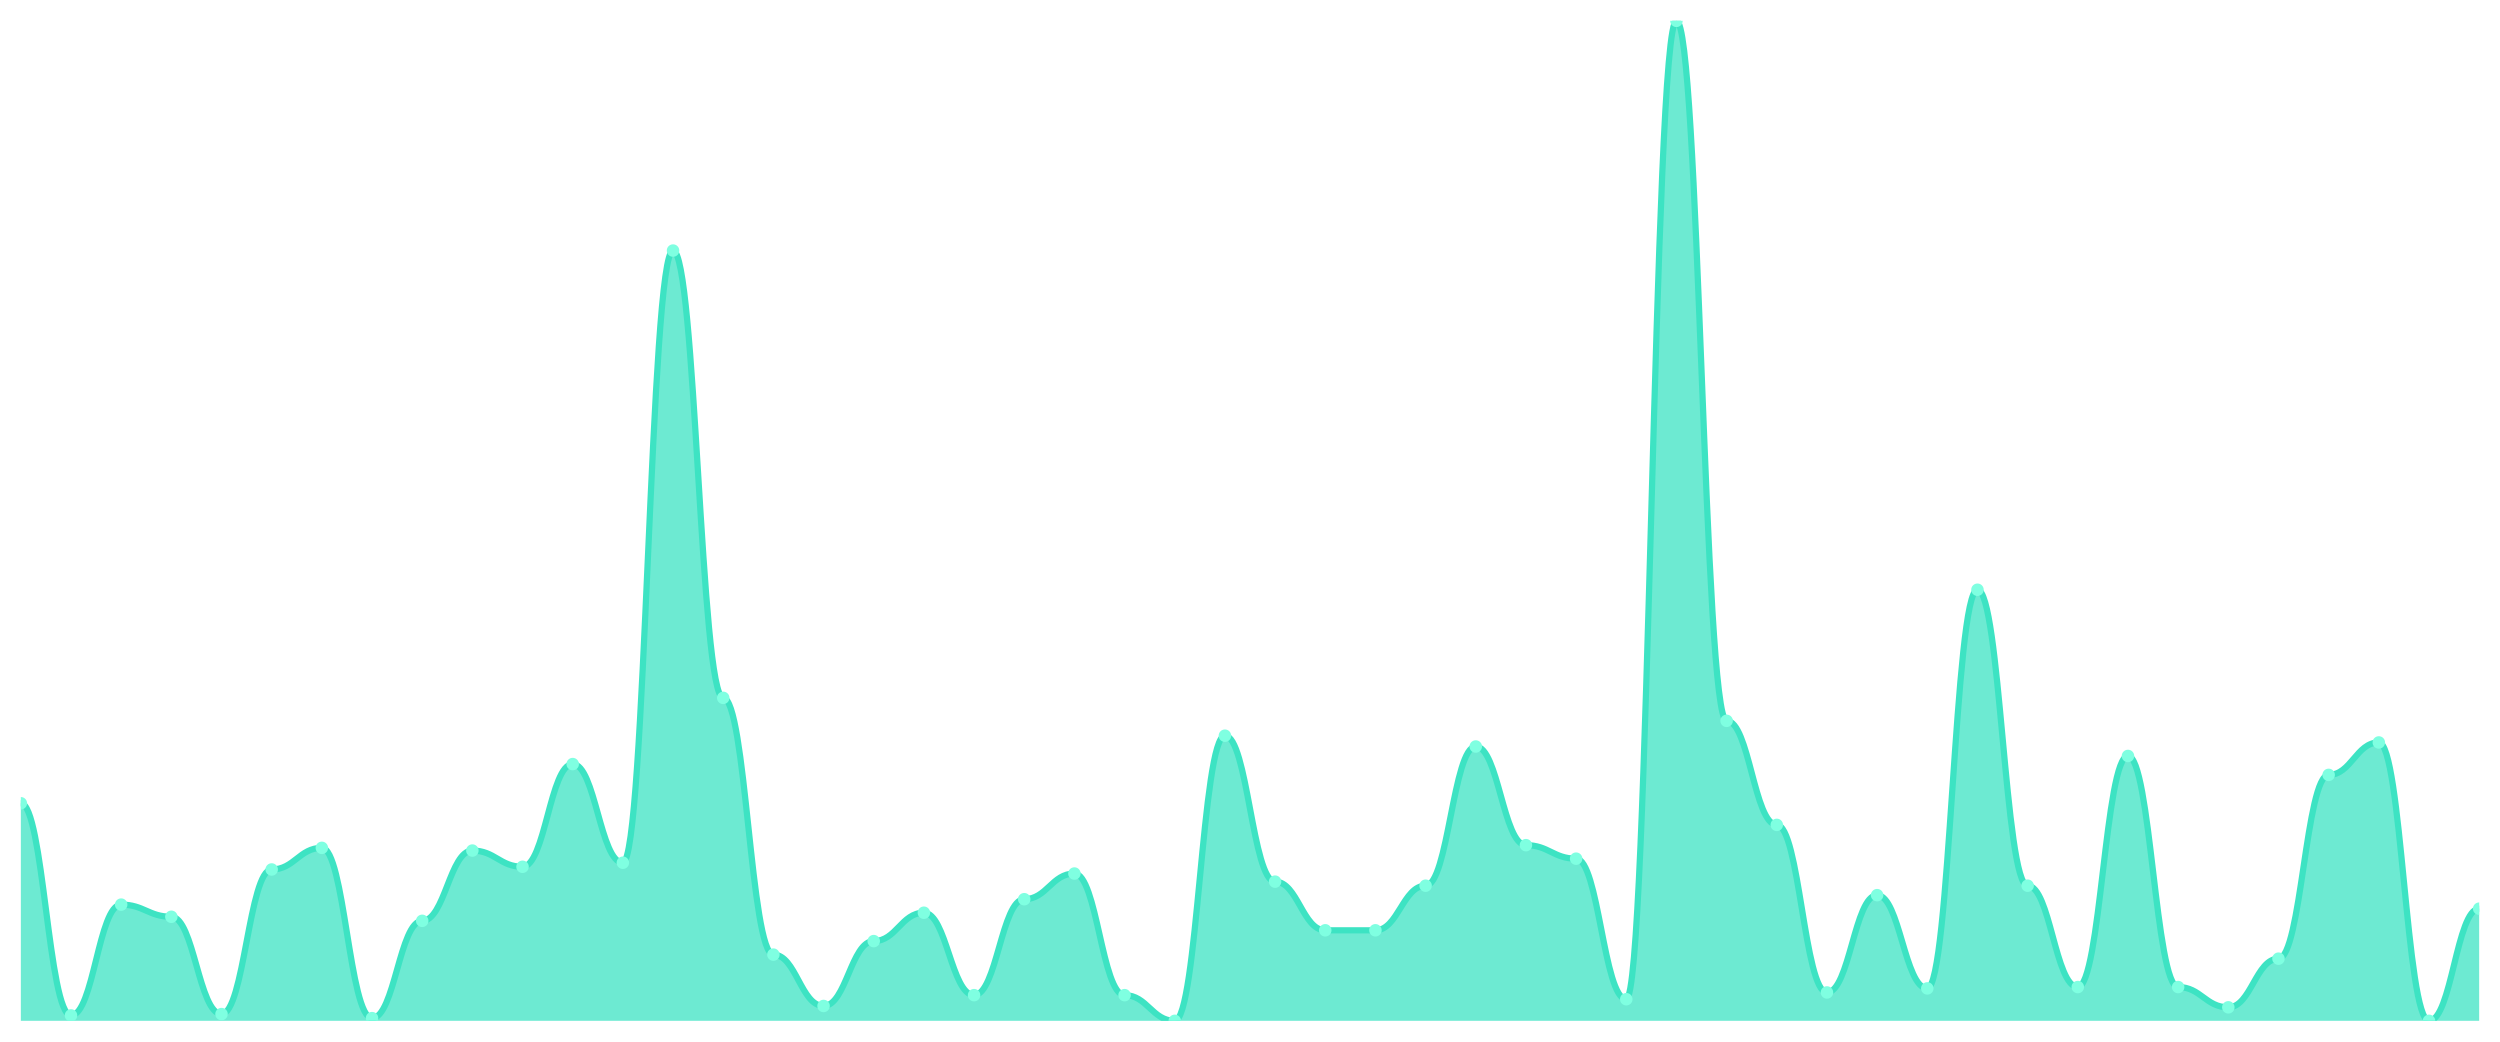
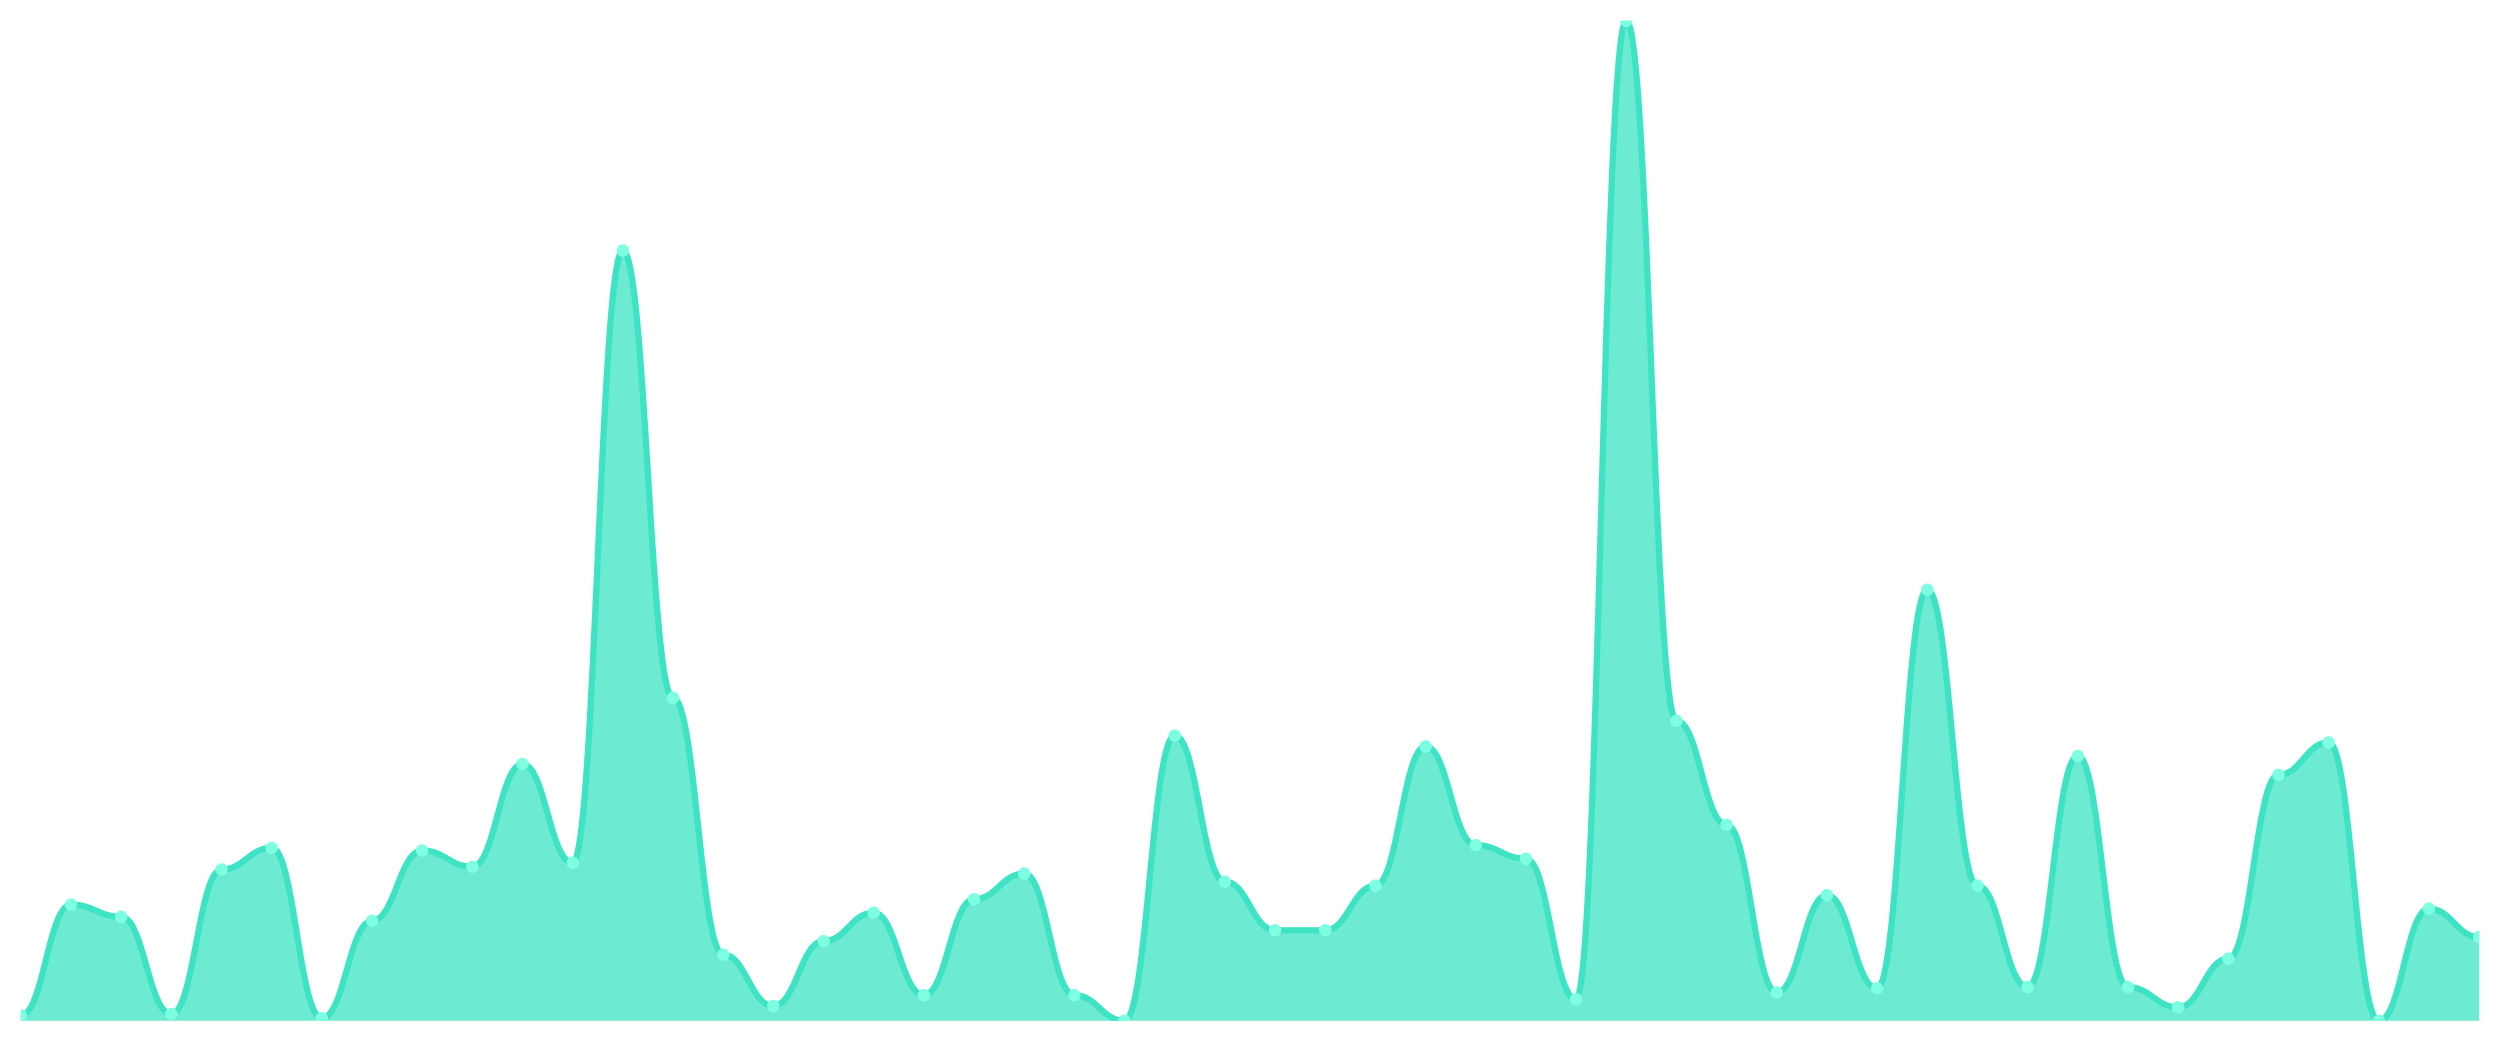
<svg xmlns="http://www.w3.org/2000/svg" viewBox="0 0 1200 500" width="1200" height="500">
  <defs>
    <clipPath id="c">
      <rect x="10" y="10" width="1180" height="480" />
    </clipPath>
  </defs>
  <rect width="1200" height="500" fill="none" />
  <g clip-path="url(#c)">
-     <path d="M 10,490 L 10,385.568 C 20.837,385.568 23.245,487.405 34.082,487.405 C 44.918,487.405 47.327,434.216 58.163,434.216 C 69,434.216 71.408,440.054 82.245,440.054 C 93.082,440.054 95.49,486.757 106.327,486.757 C 117.163,486.757 119.571,417.351 130.408,417.351 C 141.245,417.351 143.653,406.973 154.49,406.973 C 165.327,406.973 167.735,488.703 178.571,488.703 C 189.408,488.703 191.816,442 202.653,442 C 213.49,442 215.898,408.27 226.735,408.27 C 237.571,408.27 239.98,416.054 250.816,416.054 C 261.653,416.054 264.061,366.757 274.898,366.757 C 285.735,366.757 288.143,414.108 298.98,414.108 C 309.816,414.108 312.224,120.27 323.061,120.27 C 333.898,120.27 336.306,334.973 347.143,334.973 C 357.98,334.973 360.388,458.216 371.224,458.216 C 382.061,458.216 384.469,482.865 395.306,482.865 C 406.143,482.865 408.551,451.73 419.388,451.73 C 430.224,451.73 432.633,438.108 443.469,438.108 C 454.306,438.108 456.714,477.676 467.551,477.676 C 478.388,477.676 480.796,431.622 491.633,431.622 C 502.469,431.622 504.878,419.297 515.714,419.297 C 526.551,419.297 528.959,477.676 539.796,477.676 C 550.633,477.676 553.041,490 563.878,490 C 574.714,490 577.122,353.135 587.959,353.135 C 598.796,353.135 601.204,423.189 612.041,423.189 C 622.878,423.189 625.286,446.541 636.122,446.541 C 646.959,446.541 649.367,446.541 660.204,446.541 C 671.041,446.541 673.449,425.135 684.286,425.135 C 695.122,425.135 697.531,358.324 708.367,358.324 C 719.204,358.324 721.612,405.676 732.449,405.676 C 743.286,405.676 745.694,412.162 756.531,412.162 C 767.367,412.162 769.776,479.622 780.612,479.622 C 791.449,479.622 793.857,10 804.694,10 C 815.531,10 817.939,346 828.776,346 C 839.612,346 842.02,395.946 852.857,395.946 C 863.694,395.946 866.102,476.378 876.939,476.378 C 887.776,476.378 890.184,429.676 901.02,429.676 C 911.857,429.676 914.265,474.432 925.102,474.432 C 935.939,474.432 938.347,283.081 949.184,283.081 C 960.02,283.081 962.429,425.135 973.265,425.135 C 984.102,425.135 986.51,473.784 997.347,473.784 C 1008.184,473.784 1010.592,362.865 1021.429,362.865 C 1032.265,362.865 1034.673,473.784 1045.51,473.784 C 1056.347,473.784 1058.755,483.514 1069.592,483.514 C 1080.429,483.514 1082.837,460.162 1093.673,460.162 C 1104.51,460.162 1106.918,371.946 1117.755,371.946 C 1128.592,371.946 1131,356.378 1141.837,356.378 C 1152.673,356.378 1155.082,490 1165.918,490 C 1176.755,490 1179.163,436.162 1190,436.162 L 1190,490 Z" fill="rgba(61,227,195,0.75)" />
-     <path d="M 10,385.568 C 20.837,385.568 23.245,487.405 34.082,487.405 C 44.918,487.405 47.327,434.216 58.163,434.216 C 69,434.216 71.408,440.054 82.245,440.054 C 93.082,440.054 95.49,486.757 106.327,486.757 C 117.163,486.757 119.571,417.351 130.408,417.351 C 141.245,417.351 143.653,406.973 154.49,406.973 C 165.327,406.973 167.735,488.703 178.571,488.703 C 189.408,488.703 191.816,442 202.653,442 C 213.49,442 215.898,408.27 226.735,408.27 C 237.571,408.27 239.98,416.054 250.816,416.054 C 261.653,416.054 264.061,366.757 274.898,366.757 C 285.735,366.757 288.143,414.108 298.98,414.108 C 309.816,414.108 312.224,120.27 323.061,120.27 C 333.898,120.27 336.306,334.973 347.143,334.973 C 357.98,334.973 360.388,458.216 371.224,458.216 C 382.061,458.216 384.469,482.865 395.306,482.865 C 406.143,482.865 408.551,451.73 419.388,451.73 C 430.224,451.73 432.633,438.108 443.469,438.108 C 454.306,438.108 456.714,477.676 467.551,477.676 C 478.388,477.676 480.796,431.622 491.633,431.622 C 502.469,431.622 504.878,419.297 515.714,419.297 C 526.551,419.297 528.959,477.676 539.796,477.676 C 550.633,477.676 553.041,490 563.878,490 C 574.714,490 577.122,353.135 587.959,353.135 C 598.796,353.135 601.204,423.189 612.041,423.189 C 622.878,423.189 625.286,446.541 636.122,446.541 C 646.959,446.541 649.367,446.541 660.204,446.541 C 671.041,446.541 673.449,425.135 684.286,425.135 C 695.122,425.135 697.531,358.324 708.367,358.324 C 719.204,358.324 721.612,405.676 732.449,405.676 C 743.286,405.676 745.694,412.162 756.531,412.162 C 767.367,412.162 769.776,479.622 780.612,479.622 C 791.449,479.622 793.857,10 804.694,10 C 815.531,10 817.939,346 828.776,346 C 839.612,346 842.02,395.946 852.857,395.946 C 863.694,395.946 866.102,476.378 876.939,476.378 C 887.776,476.378 890.184,429.676 901.02,429.676 C 911.857,429.676 914.265,474.432 925.102,474.432 C 935.939,474.432 938.347,283.081 949.184,283.081 C 960.02,283.081 962.429,425.135 973.265,425.135 C 984.102,425.135 986.51,473.784 997.347,473.784 C 1008.184,473.784 1010.592,362.865 1021.429,362.865 C 1032.265,362.865 1034.673,473.784 1045.51,473.784 C 1056.347,473.784 1058.755,483.514 1069.592,483.514 C 1080.429,483.514 1082.837,460.162 1093.673,460.162 C 1104.51,460.162 1106.918,371.946 1117.755,371.946 C 1128.592,371.946 1131,356.378 1141.837,356.378 C 1152.673,356.378 1155.082,490 1165.918,490 C 1176.755,490 1179.163,436.162 1190,436.162" fill="none" stroke="#3de3c3" stroke-width="3" stroke-linecap="round" stroke-linejoin="round" />
-     <circle cx="10" cy="385.568" r="3" fill="#7fffe1" />
-     <circle cx="34.082" cy="487.405" r="3" fill="#7fffe1" />
-     <circle cx="58.163" cy="434.216" r="3" fill="#7fffe1" />
-     <circle cx="82.245" cy="440.054" r="3" fill="#7fffe1" />
-     <circle cx="106.327" cy="486.757" r="3" fill="#7fffe1" />
-     <circle cx="130.408" cy="417.351" r="3" fill="#7fffe1" />
-     <circle cx="154.49" cy="406.973" r="3" fill="#7fffe1" />
-     <circle cx="178.571" cy="488.703" r="3" fill="#7fffe1" />
-     <circle cx="202.653" cy="442" r="3" fill="#7fffe1" />
-     <circle cx="226.735" cy="408.27" r="3" fill="#7fffe1" />
-     <circle cx="250.816" cy="416.054" r="3" fill="#7fffe1" />
-     <circle cx="274.898" cy="366.757" r="3" fill="#7fffe1" />
-     <circle cx="298.98" cy="414.108" r="3" fill="#7fffe1" />
-     <circle cx="323.061" cy="120.27" r="3" fill="#7fffe1" />
-     <circle cx="347.143" cy="334.973" r="3" fill="#7fffe1" />
-     <circle cx="371.224" cy="458.216" r="3" fill="#7fffe1" />
-     <circle cx="395.306" cy="482.865" r="3" fill="#7fffe1" />
-     <circle cx="419.388" cy="451.73" r="3" fill="#7fffe1" />
-     <circle cx="443.469" cy="438.108" r="3" fill="#7fffe1" />
-     <circle cx="467.551" cy="477.676" r="3" fill="#7fffe1" />
-     <circle cx="491.633" cy="431.622" r="3" fill="#7fffe1" />
-     <circle cx="515.714" cy="419.297" r="3" fill="#7fffe1" />
-     <circle cx="539.796" cy="477.676" r="3" fill="#7fffe1" />
-     <circle cx="563.878" cy="490" r="3" fill="#7fffe1" />
-     <circle cx="587.959" cy="353.135" r="3" fill="#7fffe1" />
-     <circle cx="612.041" cy="423.189" r="3" fill="#7fffe1" />
+     <path d="M 10,490 L 10,487.405 C 20.837,487.405 23.245,434.216 34.082,434.216 C 44.918,434.216 47.327,440.054 58.163,440.054 C 69,440.054 71.408,486.757 82.245,486.757 C 93.082,486.757 95.49,417.351 106.327,417.351 C 117.163,417.351 119.571,406.973 130.408,406.973 C 141.245,406.973 143.653,488.703 154.49,488.703 C 165.327,488.703 167.735,442 178.571,442 C 189.408,442 191.816,408.27 202.653,408.27 C 213.49,408.27 215.898,416.054 226.735,416.054 C 237.571,416.054 239.98,366.757 250.816,366.757 C 261.653,366.757 264.061,414.108 274.898,414.108 C 285.735,414.108 288.143,120.27 298.98,120.27 C 309.816,120.27 312.224,334.973 323.061,334.973 C 333.898,334.973 336.306,458.216 347.143,458.216 C 357.98,458.216 360.388,482.865 371.224,482.865 C 382.061,482.865 384.469,451.73 395.306,451.73 C 406.143,451.73 408.551,438.108 419.388,438.108 C 430.224,438.108 432.633,477.676 443.469,477.676 C 454.306,477.676 456.714,431.622 467.551,431.622 C 478.388,431.622 480.796,419.297 491.633,419.297 C 502.469,419.297 504.878,477.676 515.714,477.676 C 526.551,477.676 528.959,490 539.796,490 C 550.633,490 553.041,353.135 563.878,353.135 C 574.714,353.135 577.122,423.189 587.959,423.189 C 598.796,423.189 601.204,446.541 612.041,446.541 C 622.878,446.541 625.286,446.541 636.122,446.541 C 646.959,446.541 649.367,425.135 660.204,425.135 C 671.041,425.135 673.449,358.324 684.286,358.324 C 695.122,358.324 697.531,405.676 708.367,405.676 C 719.204,405.676 721.612,412.162 732.449,412.162 C 743.286,412.162 745.694,479.622 756.531,479.622 C 767.367,479.622 769.776,10 780.612,10 C 791.449,10 793.857,346 804.694,346 C 815.531,346 817.939,395.946 828.776,395.946 C 839.612,395.946 842.02,476.378 852.857,476.378 C 863.694,476.378 866.102,429.676 876.939,429.676 C 887.776,429.676 890.184,474.432 901.02,474.432 C 911.857,474.432 914.265,283.081 925.102,283.081 C 935.939,283.081 938.347,425.135 949.184,425.135 C 960.02,425.135 962.429,473.784 973.265,473.784 C 984.102,473.784 986.51,362.865 997.347,362.865 C 1008.184,362.865 1010.592,473.784 1021.429,473.784 C 1032.265,473.784 1034.673,483.514 1045.51,483.514 C 1056.347,483.514 1058.755,460.162 1069.592,460.162 C 1080.429,460.162 1082.837,371.946 1093.673,371.946 C 1104.51,371.946 1106.918,356.378 1117.755,356.378 C 1128.592,356.378 1131,490 1141.837,490 C 1152.673,490 1155.082,436.162 1165.918,436.162 C 1176.755,436.162 1179.163,449.784 1190,449.784 L 1190,490 Z" fill="rgba(61,227,195,0.75)" />
+     <path d="M 10,487.405 C 20.837,487.405 23.245,434.216 34.082,434.216 C 44.918,434.216 47.327,440.054 58.163,440.054 C 69,440.054 71.408,486.757 82.245,486.757 C 93.082,486.757 95.49,417.351 106.327,417.351 C 117.163,417.351 119.571,406.973 130.408,406.973 C 141.245,406.973 143.653,488.703 154.49,488.703 C 165.327,488.703 167.735,442 178.571,442 C 189.408,442 191.816,408.27 202.653,408.27 C 213.49,408.27 215.898,416.054 226.735,416.054 C 237.571,416.054 239.98,366.757 250.816,366.757 C 261.653,366.757 264.061,414.108 274.898,414.108 C 285.735,414.108 288.143,120.27 298.98,120.27 C 309.816,120.27 312.224,334.973 323.061,334.973 C 333.898,334.973 336.306,458.216 347.143,458.216 C 357.98,458.216 360.388,482.865 371.224,482.865 C 382.061,482.865 384.469,451.73 395.306,451.73 C 406.143,451.73 408.551,438.108 419.388,438.108 C 430.224,438.108 432.633,477.676 443.469,477.676 C 454.306,477.676 456.714,431.622 467.551,431.622 C 478.388,431.622 480.796,419.297 491.633,419.297 C 502.469,419.297 504.878,477.676 515.714,477.676 C 526.551,477.676 528.959,490 539.796,490 C 550.633,490 553.041,353.135 563.878,353.135 C 574.714,353.135 577.122,423.189 587.959,423.189 C 598.796,423.189 601.204,446.541 612.041,446.541 C 622.878,446.541 625.286,446.541 636.122,446.541 C 646.959,446.541 649.367,425.135 660.204,425.135 C 671.041,425.135 673.449,358.324 684.286,358.324 C 695.122,358.324 697.531,405.676 708.367,405.676 C 719.204,405.676 721.612,412.162 732.449,412.162 C 743.286,412.162 745.694,479.622 756.531,479.622 C 767.367,479.622 769.776,10 780.612,10 C 791.449,10 793.857,346 804.694,346 C 815.531,346 817.939,395.946 828.776,395.946 C 839.612,395.946 842.02,476.378 852.857,476.378 C 863.694,476.378 866.102,429.676 876.939,429.676 C 887.776,429.676 890.184,474.432 901.02,474.432 C 911.857,474.432 914.265,283.081 925.102,283.081 C 935.939,283.081 938.347,425.135 949.184,425.135 C 960.02,425.135 962.429,473.784 973.265,473.784 C 984.102,473.784 986.51,362.865 997.347,362.865 C 1008.184,362.865 1010.592,473.784 1021.429,473.784 C 1032.265,473.784 1034.673,483.514 1045.51,483.514 C 1056.347,483.514 1058.755,460.162 1069.592,460.162 C 1080.429,460.162 1082.837,371.946 1093.673,371.946 C 1104.51,371.946 1106.918,356.378 1117.755,356.378 C 1128.592,356.378 1131,490 1141.837,490 C 1152.673,490 1155.082,436.162 1165.918,436.162 C 1176.755,436.162 1179.163,449.784 1190,449.784" fill="none" stroke="#3de3c3" stroke-width="3" stroke-linecap="round" stroke-linejoin="round" />
+     <circle cx="10" cy="487.405" r="3" fill="#7fffe1" />
+     <circle cx="34.082" cy="434.216" r="3" fill="#7fffe1" />
+     <circle cx="58.163" cy="440.054" r="3" fill="#7fffe1" />
+     <circle cx="82.245" cy="486.757" r="3" fill="#7fffe1" />
+     <circle cx="106.327" cy="417.351" r="3" fill="#7fffe1" />
+     <circle cx="130.408" cy="406.973" r="3" fill="#7fffe1" />
+     <circle cx="154.49" cy="488.703" r="3" fill="#7fffe1" />
+     <circle cx="178.571" cy="442" r="3" fill="#7fffe1" />
+     <circle cx="202.653" cy="408.27" r="3" fill="#7fffe1" />
+     <circle cx="226.735" cy="416.054" r="3" fill="#7fffe1" />
+     <circle cx="250.816" cy="366.757" r="3" fill="#7fffe1" />
+     <circle cx="274.898" cy="414.108" r="3" fill="#7fffe1" />
+     <circle cx="298.98" cy="120.27" r="3" fill="#7fffe1" />
+     <circle cx="323.061" cy="334.973" r="3" fill="#7fffe1" />
+     <circle cx="347.143" cy="458.216" r="3" fill="#7fffe1" />
+     <circle cx="371.224" cy="482.865" r="3" fill="#7fffe1" />
+     <circle cx="395.306" cy="451.73" r="3" fill="#7fffe1" />
+     <circle cx="419.388" cy="438.108" r="3" fill="#7fffe1" />
+     <circle cx="443.469" cy="477.676" r="3" fill="#7fffe1" />
+     <circle cx="467.551" cy="431.622" r="3" fill="#7fffe1" />
+     <circle cx="491.633" cy="419.297" r="3" fill="#7fffe1" />
+     <circle cx="515.714" cy="477.676" r="3" fill="#7fffe1" />
+     <circle cx="539.796" cy="490" r="3" fill="#7fffe1" />
+     <circle cx="563.878" cy="353.135" r="3" fill="#7fffe1" />
+     <circle cx="587.959" cy="423.189" r="3" fill="#7fffe1" />
+     <circle cx="612.041" cy="446.541" r="3" fill="#7fffe1" />
    <circle cx="636.122" cy="446.541" r="3" fill="#7fffe1" />
-     <circle cx="660.204" cy="446.541" r="3" fill="#7fffe1" />
-     <circle cx="684.286" cy="425.135" r="3" fill="#7fffe1" />
-     <circle cx="708.367" cy="358.324" r="3" fill="#7fffe1" />
-     <circle cx="732.449" cy="405.676" r="3" fill="#7fffe1" />
-     <circle cx="756.531" cy="412.162" r="3" fill="#7fffe1" />
-     <circle cx="780.612" cy="479.622" r="3" fill="#7fffe1" />
-     <circle cx="804.694" cy="10" r="3" fill="#7fffe1" />
-     <circle cx="828.776" cy="346" r="3" fill="#7fffe1" />
-     <circle cx="852.857" cy="395.946" r="3" fill="#7fffe1" />
-     <circle cx="876.939" cy="476.378" r="3" fill="#7fffe1" />
-     <circle cx="901.02" cy="429.676" r="3" fill="#7fffe1" />
-     <circle cx="925.102" cy="474.432" r="3" fill="#7fffe1" />
-     <circle cx="949.184" cy="283.081" r="3" fill="#7fffe1" />
-     <circle cx="973.265" cy="425.135" r="3" fill="#7fffe1" />
-     <circle cx="997.347" cy="473.784" r="3" fill="#7fffe1" />
-     <circle cx="1021.429" cy="362.865" r="3" fill="#7fffe1" />
-     <circle cx="1045.51" cy="473.784" r="3" fill="#7fffe1" />
-     <circle cx="1069.592" cy="483.514" r="3" fill="#7fffe1" />
-     <circle cx="1093.673" cy="460.162" r="3" fill="#7fffe1" />
-     <circle cx="1117.755" cy="371.946" r="3" fill="#7fffe1" />
-     <circle cx="1141.837" cy="356.378" r="3" fill="#7fffe1" />
-     <circle cx="1165.918" cy="490" r="3" fill="#7fffe1" />
-     <circle cx="1190" cy="436.162" r="3" fill="#7fffe1" />
+     <circle cx="660.204" cy="425.135" r="3" fill="#7fffe1" />
+     <circle cx="684.286" cy="358.324" r="3" fill="#7fffe1" />
+     <circle cx="708.367" cy="405.676" r="3" fill="#7fffe1" />
+     <circle cx="732.449" cy="412.162" r="3" fill="#7fffe1" />
+     <circle cx="756.531" cy="479.622" r="3" fill="#7fffe1" />
+     <circle cx="780.612" cy="10" r="3" fill="#7fffe1" />
+     <circle cx="804.694" cy="346" r="3" fill="#7fffe1" />
+     <circle cx="828.776" cy="395.946" r="3" fill="#7fffe1" />
+     <circle cx="852.857" cy="476.378" r="3" fill="#7fffe1" />
+     <circle cx="876.939" cy="429.676" r="3" fill="#7fffe1" />
+     <circle cx="901.02" cy="474.432" r="3" fill="#7fffe1" />
+     <circle cx="925.102" cy="283.081" r="3" fill="#7fffe1" />
+     <circle cx="949.184" cy="425.135" r="3" fill="#7fffe1" />
+     <circle cx="973.265" cy="473.784" r="3" fill="#7fffe1" />
+     <circle cx="997.347" cy="362.865" r="3" fill="#7fffe1" />
+     <circle cx="1021.429" cy="473.784" r="3" fill="#7fffe1" />
+     <circle cx="1045.51" cy="483.514" r="3" fill="#7fffe1" />
+     <circle cx="1069.592" cy="460.162" r="3" fill="#7fffe1" />
+     <circle cx="1093.673" cy="371.946" r="3" fill="#7fffe1" />
+     <circle cx="1117.755" cy="356.378" r="3" fill="#7fffe1" />
+     <circle cx="1141.837" cy="490" r="3" fill="#7fffe1" />
+     <circle cx="1165.918" cy="436.162" r="3" fill="#7fffe1" />
+     <circle cx="1190" cy="449.784" r="3" fill="#7fffe1" />
  </g>
</svg>
